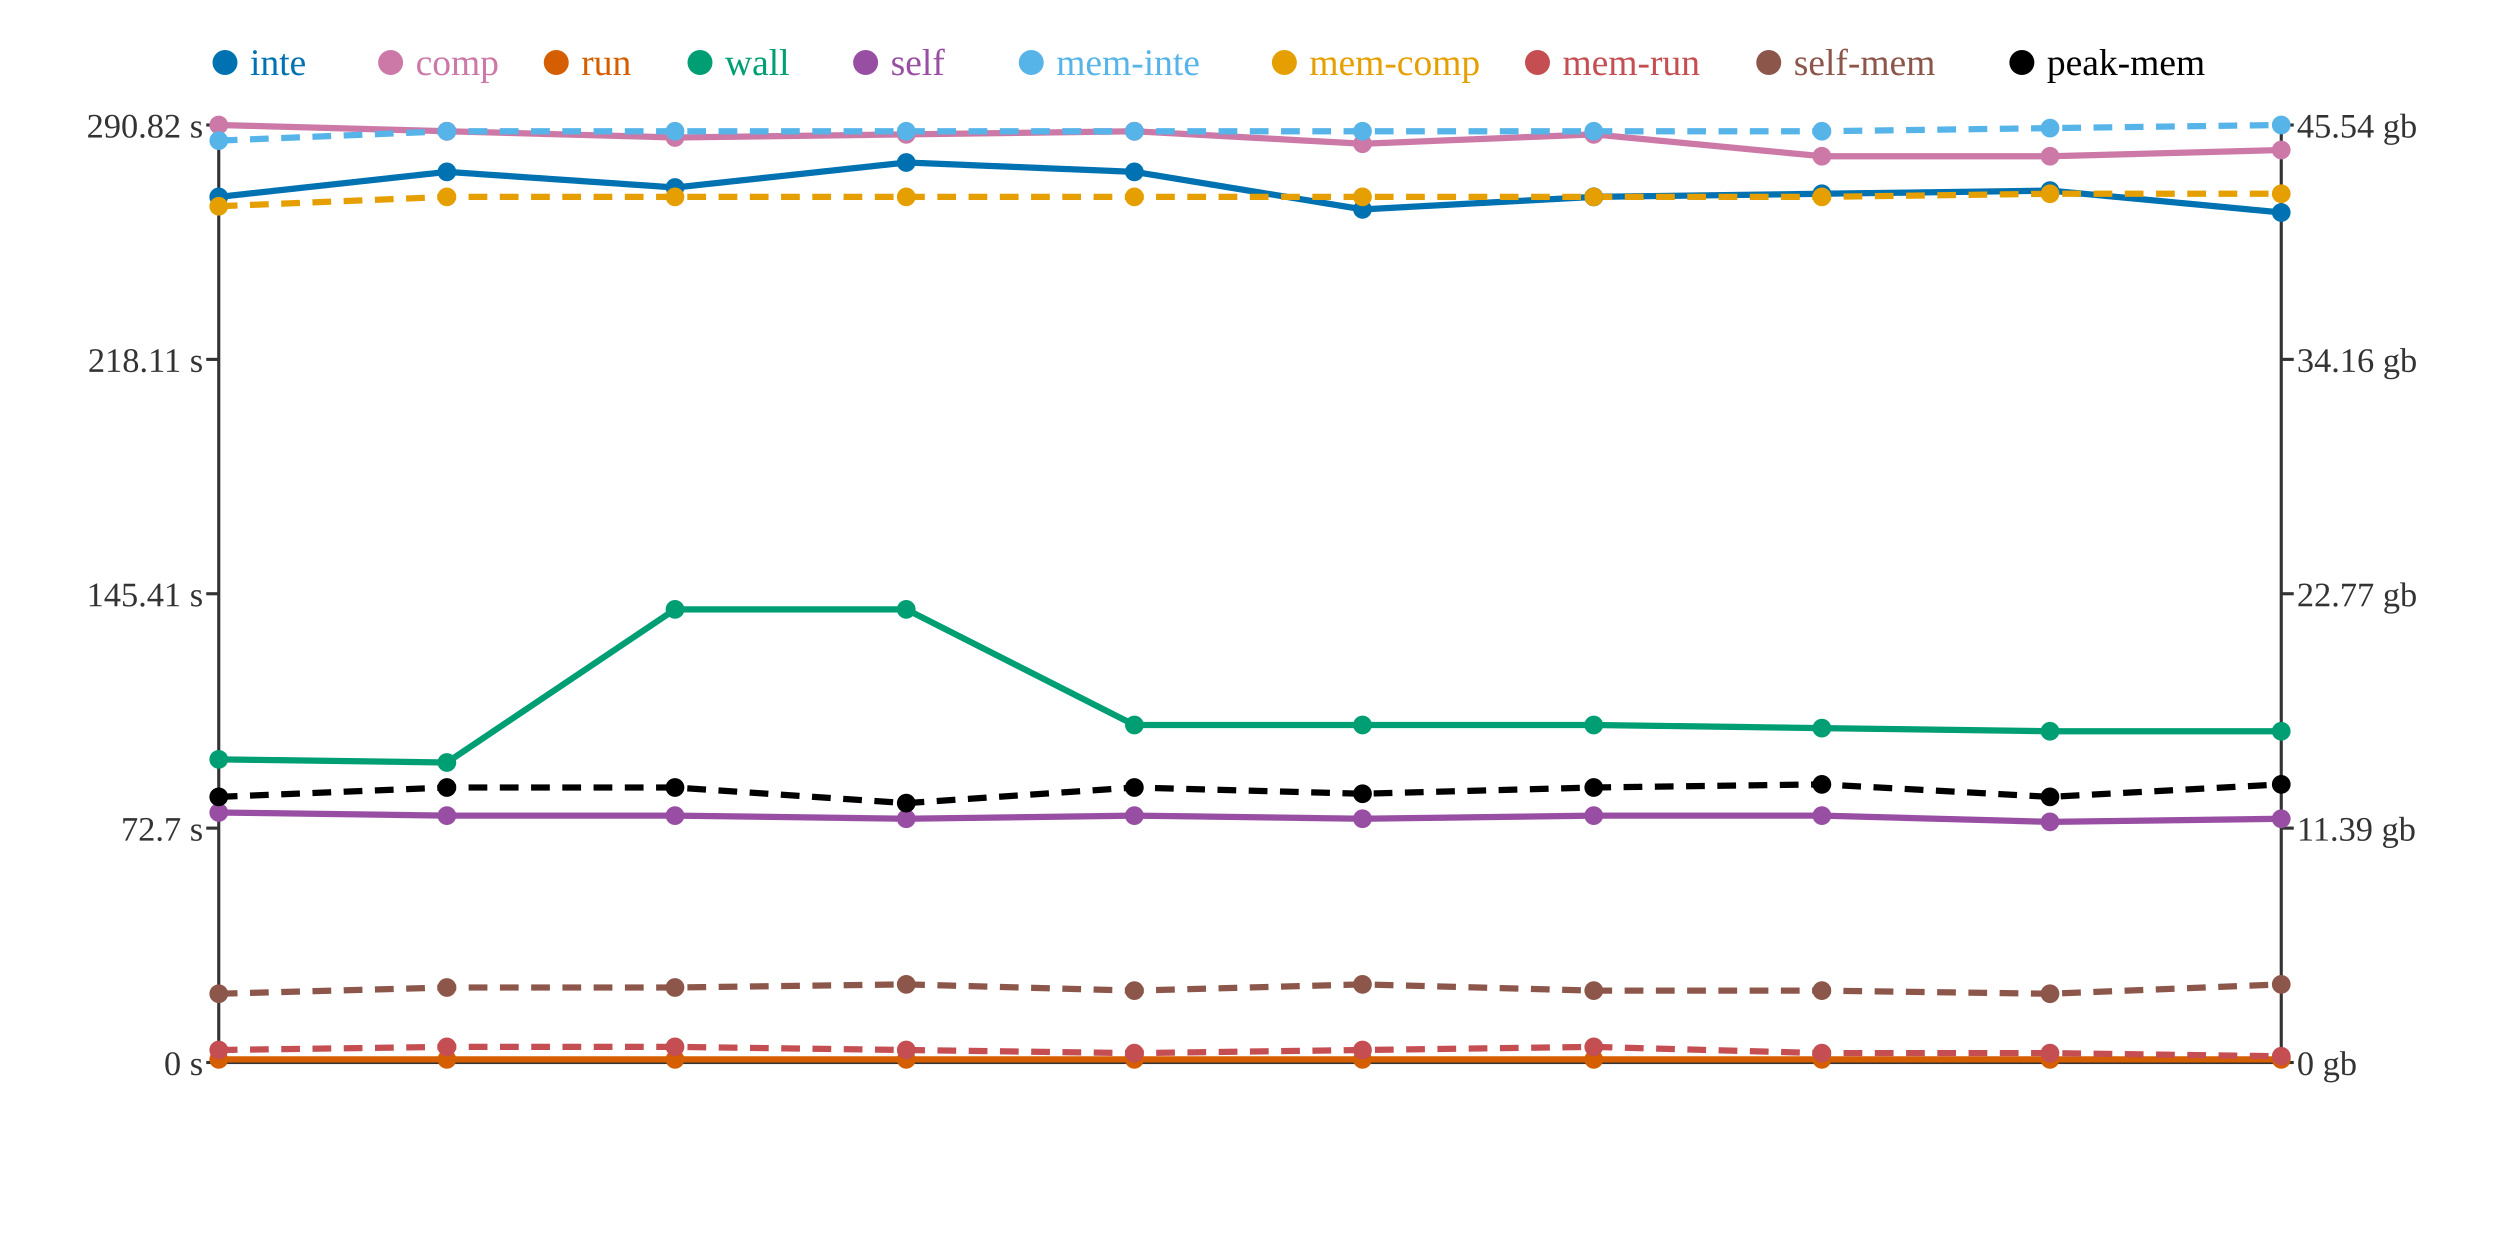
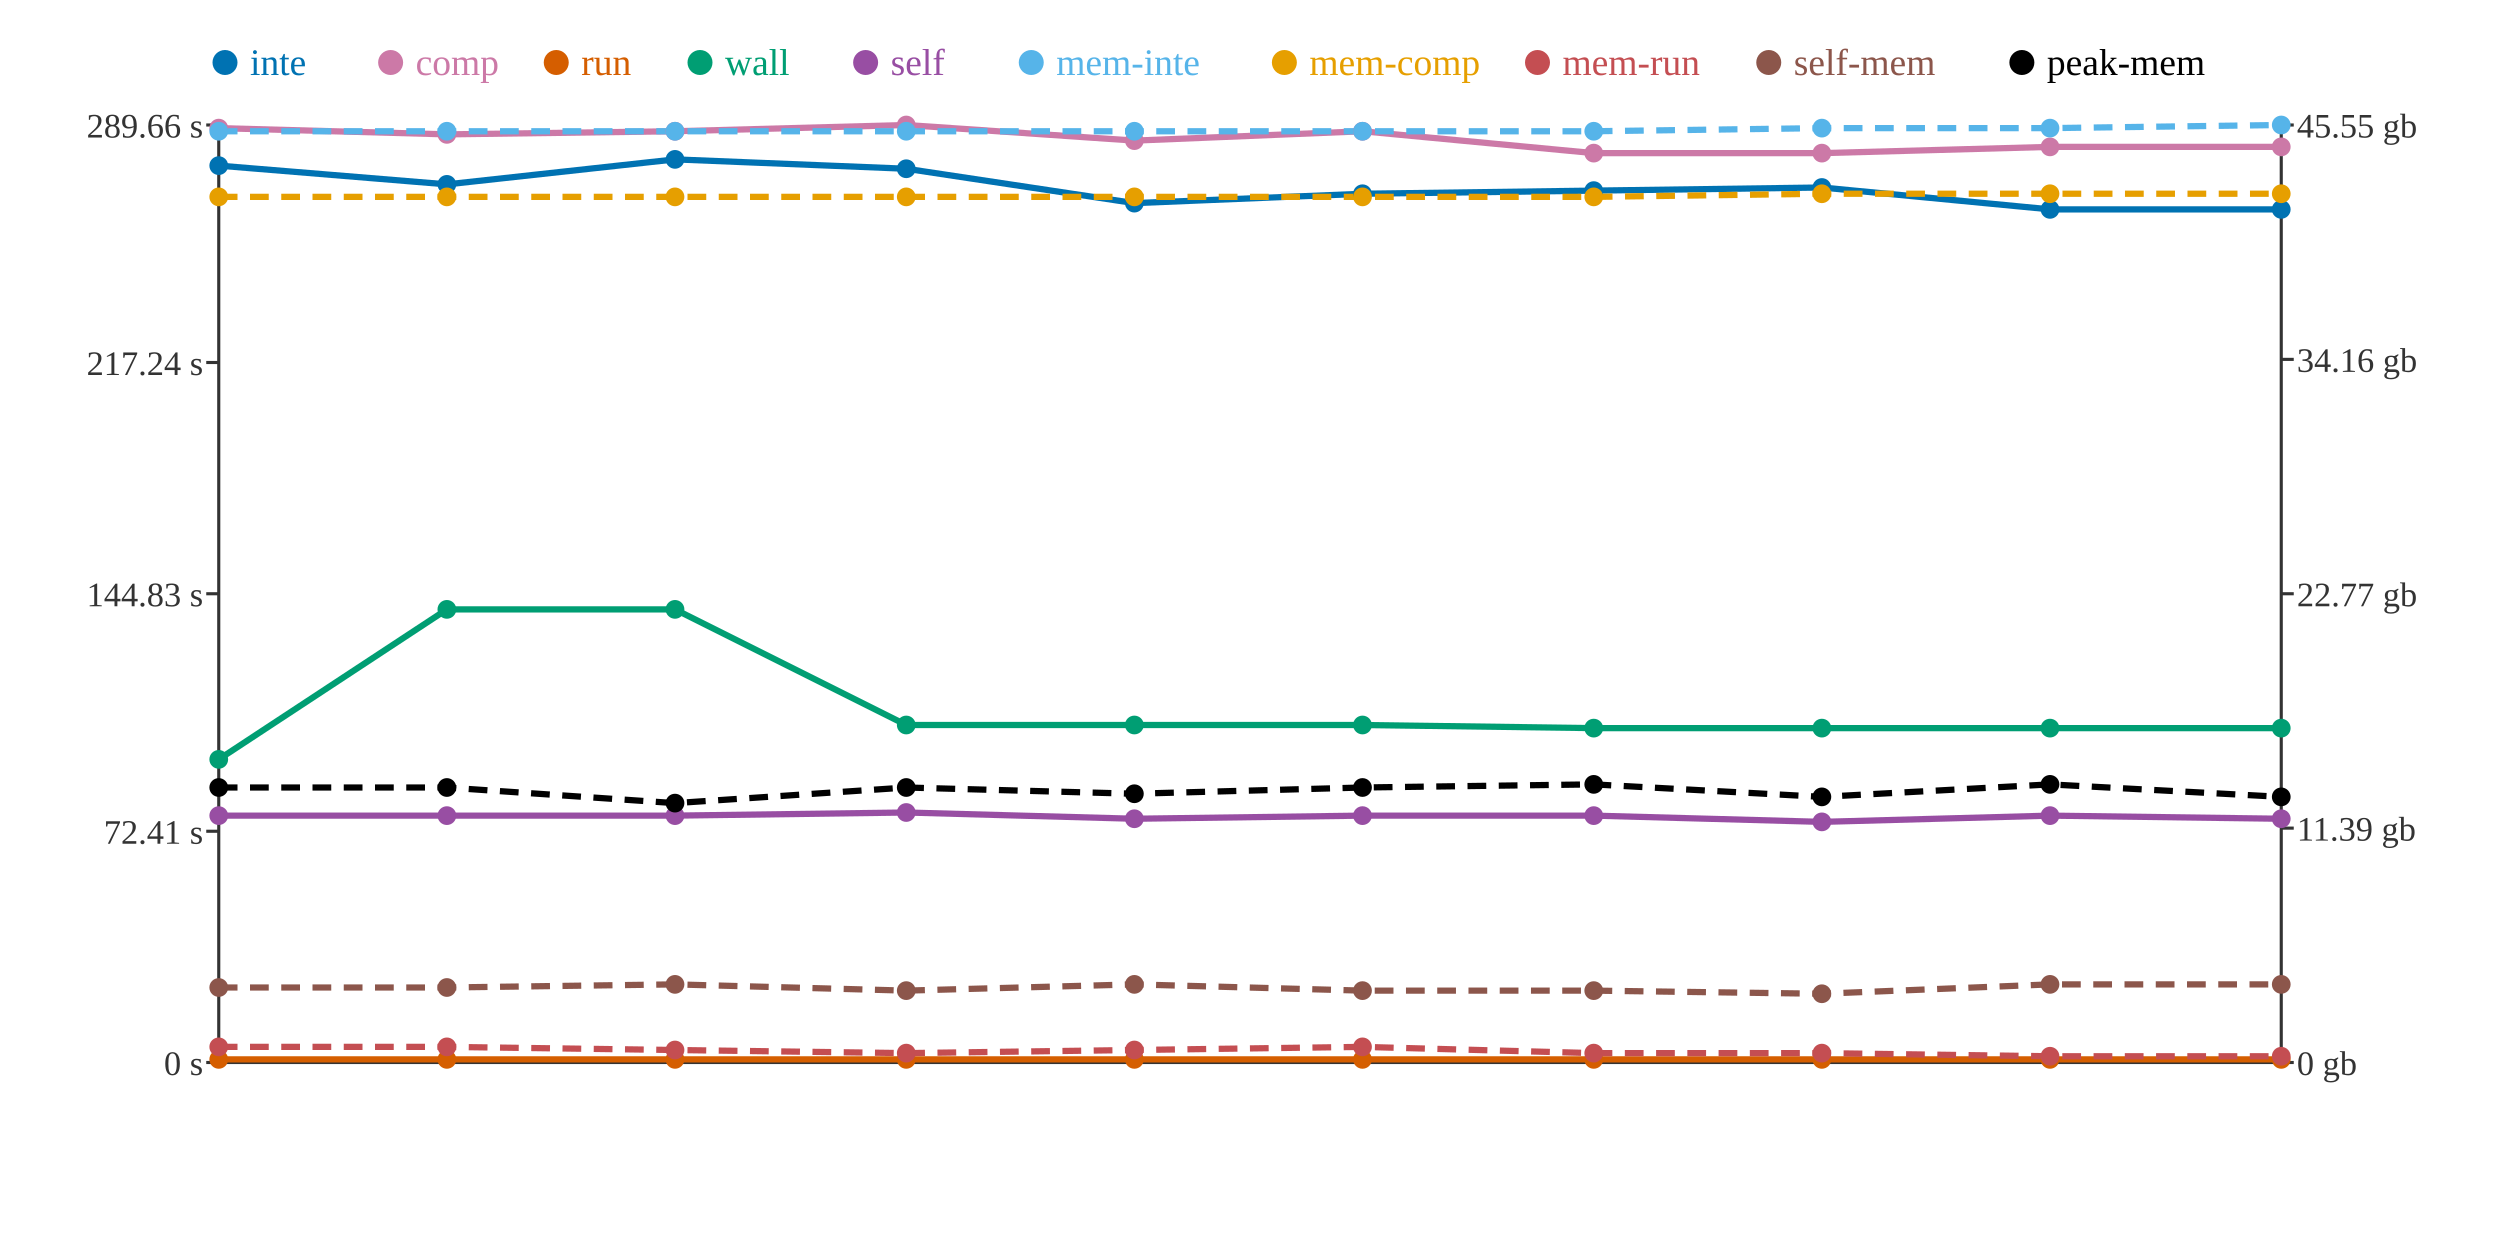
<svg xmlns="http://www.w3.org/2000/svg" width="800" height="400">
  <rect width="800" height="400" fill="white" />
  <line x1="70" y1="40" x2="70" y2="340" stroke="#333" stroke-width="1" />
  <line x1="70" y1="340" x2="730" y2="340" stroke="#333" stroke-width="1" />
  <line x1="730" y1="40" x2="730" y2="340" stroke="#333" stroke-width="1" />
  <line x1="66" y1="340" x2="70" y2="340" stroke="#333" stroke-width="1" />
  <text x="65" y="344" text-anchor="end" font-size="11" fill="#333">0 s</text>
-   <line x1="66" y1="265" x2="70" y2="265" stroke="#333" stroke-width="1" />
-   <text x="65" y="269" text-anchor="end" font-size="11" fill="#333">72.7 s</text>
+   <line x1="66" y1="266" x2="70" y2="266" stroke="#333" stroke-width="1" />
+   <text x="65" y="270" text-anchor="end" font-size="11" fill="#333">72.41 s</text>
  <line x1="66" y1="190" x2="70" y2="190" stroke="#333" stroke-width="1" />
-   <text x="65" y="194" text-anchor="end" font-size="11" fill="#333">145.41 s</text>
-   <line x1="66" y1="115" x2="70" y2="115" stroke="#333" stroke-width="1" />
-   <text x="65" y="119" text-anchor="end" font-size="11" fill="#333">218.11 s</text>
+   <text x="65" y="194" text-anchor="end" font-size="11" fill="#333">144.83 s</text>
+   <line x1="66" y1="116" x2="70" y2="116" stroke="#333" stroke-width="1" />
+   <text x="65" y="120" text-anchor="end" font-size="11" fill="#333">217.24 s</text>
  <line x1="66" y1="40" x2="70" y2="40" stroke="#333" stroke-width="1" />
-   <text x="65" y="44" text-anchor="end" font-size="11" fill="#333">290.82 s</text>
+   <text x="65" y="44" text-anchor="end" font-size="11" fill="#333">289.66 s</text>
  <line x1="730" y1="340" x2="734" y2="340" stroke="#333" stroke-width="1" />
  <text x="735" y="344" text-anchor="start" font-size="11" fill="#333">0 gb</text>
  <line x1="730" y1="265" x2="734" y2="265" stroke="#333" stroke-width="1" />
  <text x="735" y="269" text-anchor="start" font-size="11" fill="#333">11.39 gb</text>
  <line x1="730" y1="190" x2="734" y2="190" stroke="#333" stroke-width="1" />
  <text x="735" y="194" text-anchor="start" font-size="11" fill="#333">22.77 gb</text>
  <line x1="730" y1="115" x2="734" y2="115" stroke="#333" stroke-width="1" />
  <text x="735" y="119" text-anchor="start" font-size="11" fill="#333">34.16 gb</text>
  <line x1="730" y1="40" x2="734" y2="40" stroke="#333" stroke-width="1" />
-   <text x="735" y="44" text-anchor="start" font-size="11" fill="#333">45.54 gb</text>
-   <polyline points="70,63 143,55 216,60 290,52 363,55 436,67 510,63 583,62 656,61 730,68" fill="none" stroke="#0072B2" stroke-width="2" />
-   <polyline points="70,40 143,42 216,44 290,43 363,42 436,46 510,43 583,50 656,50 730,48" fill="none" stroke="#CC79A7" stroke-width="2" />
+   <text x="735" y="44" text-anchor="start" font-size="11" fill="#333">45.55 gb</text>
+   <polyline points="70,53 143,59 216,51 290,54 363,65 436,62 510,61 583,60 656,67 730,67" fill="none" stroke="#0072B2" stroke-width="2" />
+   <polyline points="70,41 143,43 216,42 290,40 363,45 436,42 510,49 583,49 656,47 730,47" fill="none" stroke="#CC79A7" stroke-width="2" />
  <polyline points="70,339 143,339 216,339 290,339 363,339 436,339 510,339 583,339 656,339 730,339" fill="none" stroke="#D55E00" stroke-width="2" />
-   <polyline points="70,243 143,244 216,195 290,195 363,232 436,232 510,232 583,233 656,234 730,234" fill="none" stroke="#009E73" stroke-width="2" />
-   <polyline points="70,260 143,261 216,261 290,262 363,261 436,262 510,261 583,261 656,263 730,262" fill="none" stroke="#984EA3" stroke-width="2" />
-   <polyline points="70,45 143,42 216,42 290,42 363,42 436,42 510,42 583,42 656,41 730,40" fill="none" stroke="#56B4E9" stroke-width="2" stroke-dasharray="6 4" />
-   <polyline points="70,66 143,63 216,63 290,63 363,63 436,63 510,63 583,63 656,62 730,62" fill="none" stroke="#E69F00" stroke-width="2" stroke-dasharray="6 4" />
-   <polyline points="70,336 143,335 216,335 290,336 363,337 436,336 510,335 583,337 656,337 730,338" fill="none" stroke="#C44E52" stroke-width="2" stroke-dasharray="6 4" />
-   <polyline points="70,318 143,316 216,316 290,315 363,317 436,315 510,317 583,317 656,318 730,315" fill="none" stroke="#8C564B" stroke-width="2" stroke-dasharray="6 4" />
-   <polyline points="70,255 143,252 216,252 290,257 363,252 436,254 510,252 583,251 656,255 730,251" fill="none" stroke="#000000" stroke-width="2" stroke-dasharray="6 4" />
-   <circle cx="70" cy="63" r="3" fill="#0072B2" />
-   <circle cx="70" cy="40" r="3" fill="#CC79A7" />
+   <polyline points="70,243 143,195 216,195 290,232 363,232 436,232 510,233 583,233 656,233 730,233" fill="none" stroke="#009E73" stroke-width="2" />
+   <polyline points="70,261 143,261 216,261 290,260 363,262 436,261 510,261 583,263 656,261 730,262" fill="none" stroke="#984EA3" stroke-width="2" />
+   <polyline points="70,42 143,42 216,42 290,42 363,42 436,42 510,42 583,41 656,41 730,40" fill="none" stroke="#56B4E9" stroke-width="2" stroke-dasharray="6 4" />
+   <polyline points="70,63 143,63 216,63 290,63 363,63 436,63 510,63 583,62 656,62 730,62" fill="none" stroke="#E69F00" stroke-width="2" stroke-dasharray="6 4" />
+   <polyline points="70,335 143,335 216,336 290,337 363,336 436,335 510,337 583,337 656,338 730,338" fill="none" stroke="#C44E52" stroke-width="2" stroke-dasharray="6 4" />
+   <polyline points="70,316 143,316 216,315 290,317 363,315 436,317 510,317 583,318 656,315 730,315" fill="none" stroke="#8C564B" stroke-width="2" stroke-dasharray="6 4" />
+   <polyline points="70,252 143,252 216,257 290,252 363,254 436,252 510,251 583,255 656,251 730,255" fill="none" stroke="#000000" stroke-width="2" stroke-dasharray="6 4" />
+   <circle cx="70" cy="53" r="3" fill="#0072B2" />
+   <circle cx="70" cy="41" r="3" fill="#CC79A7" />
  <circle cx="70" cy="339" r="3" fill="#D55E00" />
  <circle cx="70" cy="243" r="3" fill="#009E73" />
-   <circle cx="70" cy="260" r="3" fill="#984EA3" />
-   <circle cx="70" cy="45" r="3" fill="#56B4E9" />
-   <circle cx="70" cy="66" r="3" fill="#E69F00" />
-   <circle cx="70" cy="336" r="3" fill="#C44E52" />
-   <circle cx="70" cy="318" r="3" fill="#8C564B" />
-   <circle cx="70" cy="255" r="3" fill="#000000" />
-   <circle cx="143" cy="55" r="3" fill="#0072B2" />
-   <circle cx="143" cy="42" r="3" fill="#CC79A7" />
+   <circle cx="70" cy="261" r="3" fill="#984EA3" />
+   <circle cx="70" cy="42" r="3" fill="#56B4E9" />
+   <circle cx="70" cy="63" r="3" fill="#E69F00" />
+   <circle cx="70" cy="335" r="3" fill="#C44E52" />
+   <circle cx="70" cy="316" r="3" fill="#8C564B" />
+   <circle cx="70" cy="252" r="3" fill="#000000" />
+   <circle cx="143" cy="59" r="3" fill="#0072B2" />
+   <circle cx="143" cy="43" r="3" fill="#CC79A7" />
  <circle cx="143" cy="339" r="3" fill="#D55E00" />
-   <circle cx="143" cy="244" r="3" fill="#009E73" />
+   <circle cx="143" cy="195" r="3" fill="#009E73" />
  <circle cx="143" cy="261" r="3" fill="#984EA3" />
  <circle cx="143" cy="42" r="3" fill="#56B4E9" />
  <circle cx="143" cy="63" r="3" fill="#E69F00" />
  <circle cx="143" cy="335" r="3" fill="#C44E52" />
  <circle cx="143" cy="316" r="3" fill="#8C564B" />
  <circle cx="143" cy="252" r="3" fill="#000000" />
-   <circle cx="216" cy="60" r="3" fill="#0072B2" />
-   <circle cx="216" cy="44" r="3" fill="#CC79A7" />
+   <circle cx="216" cy="51" r="3" fill="#0072B2" />
+   <circle cx="216" cy="42" r="3" fill="#CC79A7" />
  <circle cx="216" cy="339" r="3" fill="#D55E00" />
  <circle cx="216" cy="195" r="3" fill="#009E73" />
  <circle cx="216" cy="261" r="3" fill="#984EA3" />
  <circle cx="216" cy="42" r="3" fill="#56B4E9" />
  <circle cx="216" cy="63" r="3" fill="#E69F00" />
-   <circle cx="216" cy="335" r="3" fill="#C44E52" />
-   <circle cx="216" cy="316" r="3" fill="#8C564B" />
-   <circle cx="216" cy="252" r="3" fill="#000000" />
-   <circle cx="290" cy="52" r="3" fill="#0072B2" />
-   <circle cx="290" cy="43" r="3" fill="#CC79A7" />
+   <circle cx="216" cy="336" r="3" fill="#C44E52" />
+   <circle cx="216" cy="315" r="3" fill="#8C564B" />
+   <circle cx="216" cy="257" r="3" fill="#000000" />
+   <circle cx="290" cy="54" r="3" fill="#0072B2" />
+   <circle cx="290" cy="40" r="3" fill="#CC79A7" />
  <circle cx="290" cy="339" r="3" fill="#D55E00" />
-   <circle cx="290" cy="195" r="3" fill="#009E73" />
-   <circle cx="290" cy="262" r="3" fill="#984EA3" />
+   <circle cx="290" cy="232" r="3" fill="#009E73" />
+   <circle cx="290" cy="260" r="3" fill="#984EA3" />
  <circle cx="290" cy="42" r="3" fill="#56B4E9" />
  <circle cx="290" cy="63" r="3" fill="#E69F00" />
-   <circle cx="290" cy="336" r="3" fill="#C44E52" />
-   <circle cx="290" cy="315" r="3" fill="#8C564B" />
-   <circle cx="290" cy="257" r="3" fill="#000000" />
-   <circle cx="363" cy="55" r="3" fill="#0072B2" />
-   <circle cx="363" cy="42" r="3" fill="#CC79A7" />
+   <circle cx="290" cy="337" r="3" fill="#C44E52" />
+   <circle cx="290" cy="317" r="3" fill="#8C564B" />
+   <circle cx="290" cy="252" r="3" fill="#000000" />
+   <circle cx="363" cy="65" r="3" fill="#0072B2" />
+   <circle cx="363" cy="45" r="3" fill="#CC79A7" />
  <circle cx="363" cy="339" r="3" fill="#D55E00" />
  <circle cx="363" cy="232" r="3" fill="#009E73" />
-   <circle cx="363" cy="261" r="3" fill="#984EA3" />
+   <circle cx="363" cy="262" r="3" fill="#984EA3" />
  <circle cx="363" cy="42" r="3" fill="#56B4E9" />
  <circle cx="363" cy="63" r="3" fill="#E69F00" />
-   <circle cx="363" cy="337" r="3" fill="#C44E52" />
-   <circle cx="363" cy="317" r="3" fill="#8C564B" />
-   <circle cx="363" cy="252" r="3" fill="#000000" />
-   <circle cx="436" cy="67" r="3" fill="#0072B2" />
-   <circle cx="436" cy="46" r="3" fill="#CC79A7" />
+   <circle cx="363" cy="336" r="3" fill="#C44E52" />
+   <circle cx="363" cy="315" r="3" fill="#8C564B" />
+   <circle cx="363" cy="254" r="3" fill="#000000" />
+   <circle cx="436" cy="62" r="3" fill="#0072B2" />
+   <circle cx="436" cy="42" r="3" fill="#CC79A7" />
  <circle cx="436" cy="339" r="3" fill="#D55E00" />
  <circle cx="436" cy="232" r="3" fill="#009E73" />
-   <circle cx="436" cy="262" r="3" fill="#984EA3" />
+   <circle cx="436" cy="261" r="3" fill="#984EA3" />
  <circle cx="436" cy="42" r="3" fill="#56B4E9" />
  <circle cx="436" cy="63" r="3" fill="#E69F00" />
-   <circle cx="436" cy="336" r="3" fill="#C44E52" />
-   <circle cx="436" cy="315" r="3" fill="#8C564B" />
-   <circle cx="436" cy="254" r="3" fill="#000000" />
-   <circle cx="510" cy="63" r="3" fill="#0072B2" />
-   <circle cx="510" cy="43" r="3" fill="#CC79A7" />
+   <circle cx="436" cy="335" r="3" fill="#C44E52" />
+   <circle cx="436" cy="317" r="3" fill="#8C564B" />
+   <circle cx="436" cy="252" r="3" fill="#000000" />
+   <circle cx="510" cy="61" r="3" fill="#0072B2" />
+   <circle cx="510" cy="49" r="3" fill="#CC79A7" />
  <circle cx="510" cy="339" r="3" fill="#D55E00" />
-   <circle cx="510" cy="232" r="3" fill="#009E73" />
+   <circle cx="510" cy="233" r="3" fill="#009E73" />
  <circle cx="510" cy="261" r="3" fill="#984EA3" />
  <circle cx="510" cy="42" r="3" fill="#56B4E9" />
  <circle cx="510" cy="63" r="3" fill="#E69F00" />
-   <circle cx="510" cy="335" r="3" fill="#C44E52" />
+   <circle cx="510" cy="337" r="3" fill="#C44E52" />
  <circle cx="510" cy="317" r="3" fill="#8C564B" />
-   <circle cx="510" cy="252" r="3" fill="#000000" />
-   <circle cx="583" cy="62" r="3" fill="#0072B2" />
-   <circle cx="583" cy="50" r="3" fill="#CC79A7" />
+   <circle cx="510" cy="251" r="3" fill="#000000" />
+   <circle cx="583" cy="60" r="3" fill="#0072B2" />
+   <circle cx="583" cy="49" r="3" fill="#CC79A7" />
  <circle cx="583" cy="339" r="3" fill="#D55E00" />
  <circle cx="583" cy="233" r="3" fill="#009E73" />
-   <circle cx="583" cy="261" r="3" fill="#984EA3" />
-   <circle cx="583" cy="42" r="3" fill="#56B4E9" />
-   <circle cx="583" cy="63" r="3" fill="#E69F00" />
+   <circle cx="583" cy="263" r="3" fill="#984EA3" />
+   <circle cx="583" cy="41" r="3" fill="#56B4E9" />
+   <circle cx="583" cy="62" r="3" fill="#E69F00" />
  <circle cx="583" cy="337" r="3" fill="#C44E52" />
-   <circle cx="583" cy="317" r="3" fill="#8C564B" />
-   <circle cx="583" cy="251" r="3" fill="#000000" />
-   <circle cx="656" cy="61" r="3" fill="#0072B2" />
-   <circle cx="656" cy="50" r="3" fill="#CC79A7" />
+   <circle cx="583" cy="318" r="3" fill="#8C564B" />
+   <circle cx="583" cy="255" r="3" fill="#000000" />
+   <circle cx="656" cy="67" r="3" fill="#0072B2" />
+   <circle cx="656" cy="47" r="3" fill="#CC79A7" />
  <circle cx="656" cy="339" r="3" fill="#D55E00" />
-   <circle cx="656" cy="234" r="3" fill="#009E73" />
-   <circle cx="656" cy="263" r="3" fill="#984EA3" />
+   <circle cx="656" cy="233" r="3" fill="#009E73" />
+   <circle cx="656" cy="261" r="3" fill="#984EA3" />
  <circle cx="656" cy="41" r="3" fill="#56B4E9" />
  <circle cx="656" cy="62" r="3" fill="#E69F00" />
-   <circle cx="656" cy="337" r="3" fill="#C44E52" />
-   <circle cx="656" cy="318" r="3" fill="#8C564B" />
-   <circle cx="656" cy="255" r="3" fill="#000000" />
-   <circle cx="730" cy="68" r="3" fill="#0072B2" />
-   <circle cx="730" cy="48" r="3" fill="#CC79A7" />
+   <circle cx="656" cy="338" r="3" fill="#C44E52" />
+   <circle cx="656" cy="315" r="3" fill="#8C564B" />
+   <circle cx="656" cy="251" r="3" fill="#000000" />
+   <circle cx="730" cy="67" r="3" fill="#0072B2" />
+   <circle cx="730" cy="47" r="3" fill="#CC79A7" />
  <circle cx="730" cy="339" r="3" fill="#D55E00" />
-   <circle cx="730" cy="234" r="3" fill="#009E73" />
+   <circle cx="730" cy="233" r="3" fill="#009E73" />
  <circle cx="730" cy="262" r="3" fill="#984EA3" />
  <circle cx="730" cy="40" r="3" fill="#56B4E9" />
  <circle cx="730" cy="62" r="3" fill="#E69F00" />
  <circle cx="730" cy="338" r="3" fill="#C44E52" />
  <circle cx="730" cy="315" r="3" fill="#8C564B" />
-   <circle cx="730" cy="251" r="3" fill="#000000" />
+   <circle cx="730" cy="255" r="3" fill="#000000" />
  <circle cx="72" cy="20" r="4" fill="#0072B2" />
  <text x="80" y="24" text-anchor="start" font-size="12" fill="#0072B2">inte</text>
  <circle cx="125" cy="20" r="4" fill="#CC79A7" />
  <text x="133" y="24" text-anchor="start" font-size="12" fill="#CC79A7">comp</text>
  <circle cx="178" cy="20" r="4" fill="#D55E00" />
  <text x="186" y="24" text-anchor="start" font-size="12" fill="#D55E00">run</text>
  <circle cx="224" cy="20" r="4" fill="#009E73" />
  <text x="232" y="24" text-anchor="start" font-size="12" fill="#009E73">wall</text>
  <circle cx="277" cy="20" r="4" fill="#984EA3" />
  <text x="285" y="24" text-anchor="start" font-size="12" fill="#984EA3">self</text>
  <circle cx="330" cy="20" r="4" fill="#56B4E9" />
  <text x="338" y="24" text-anchor="start" font-size="12" fill="#56B4E9">mem-inte</text>
  <circle cx="411" cy="20" r="4" fill="#E69F00" />
  <text x="419" y="24" text-anchor="start" font-size="12" fill="#E69F00">mem-comp</text>
  <circle cx="492" cy="20" r="4" fill="#C44E52" />
  <text x="500" y="24" text-anchor="start" font-size="12" fill="#C44E52">mem-run</text>
  <circle cx="566" cy="20" r="4" fill="#8C564B" />
  <text x="574" y="24" text-anchor="start" font-size="12" fill="#8C564B">self-mem</text>
  <circle cx="647" cy="20" r="4" fill="#000000" />
  <text x="655" y="24" text-anchor="start" font-size="12" fill="#000000">peak-mem</text>
</svg>
